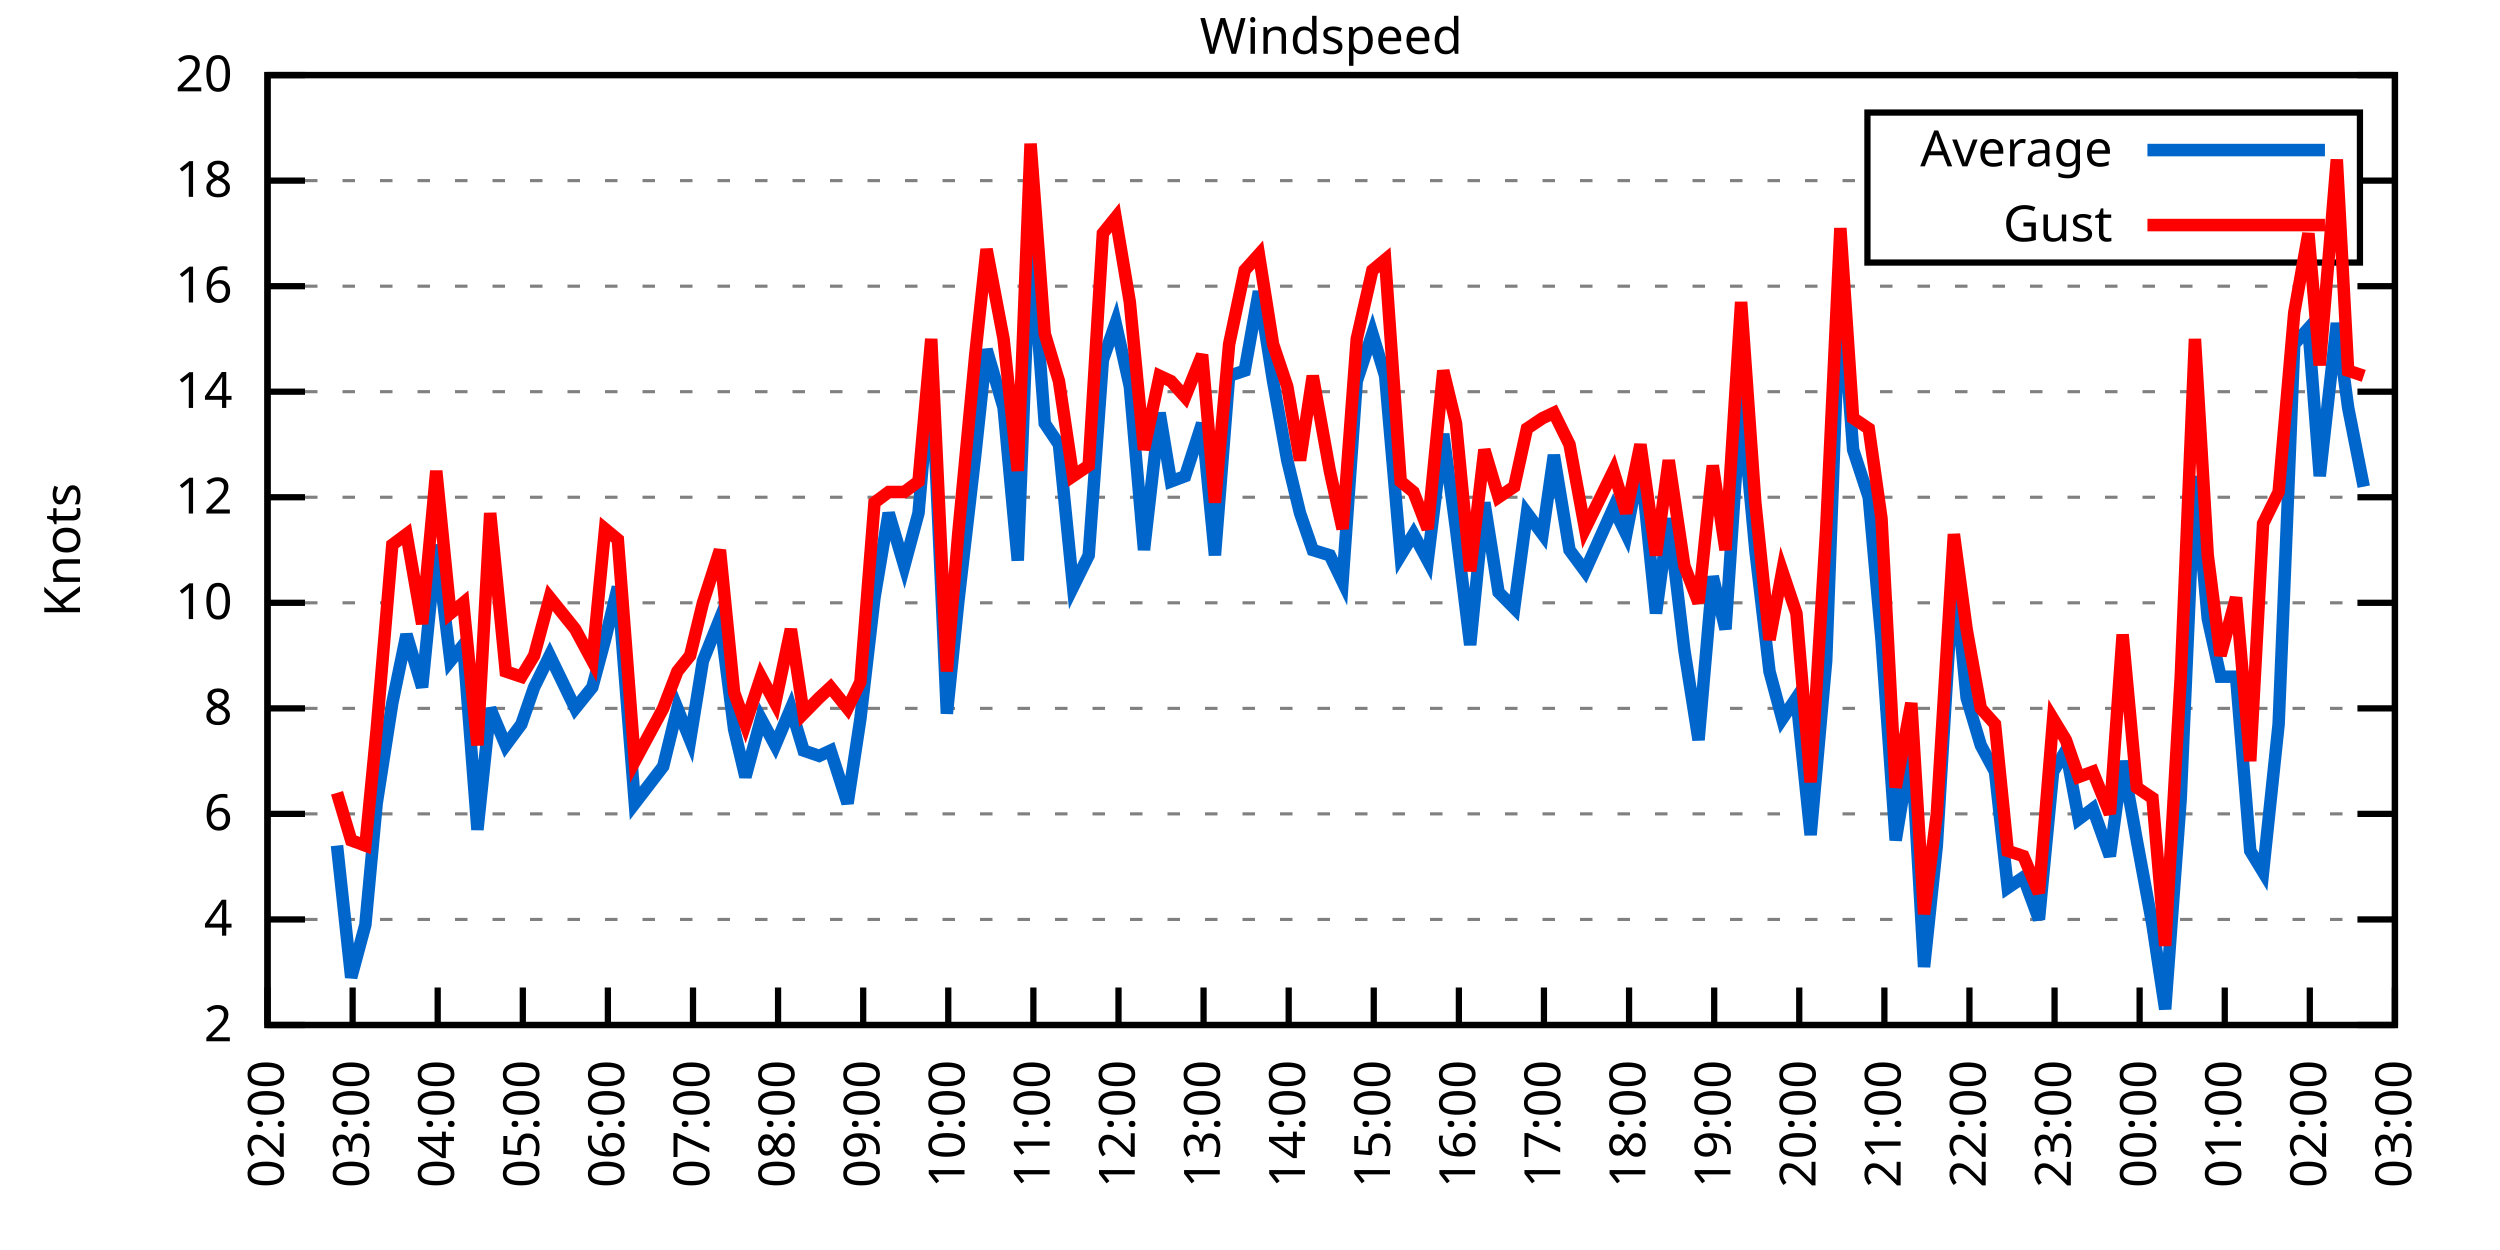
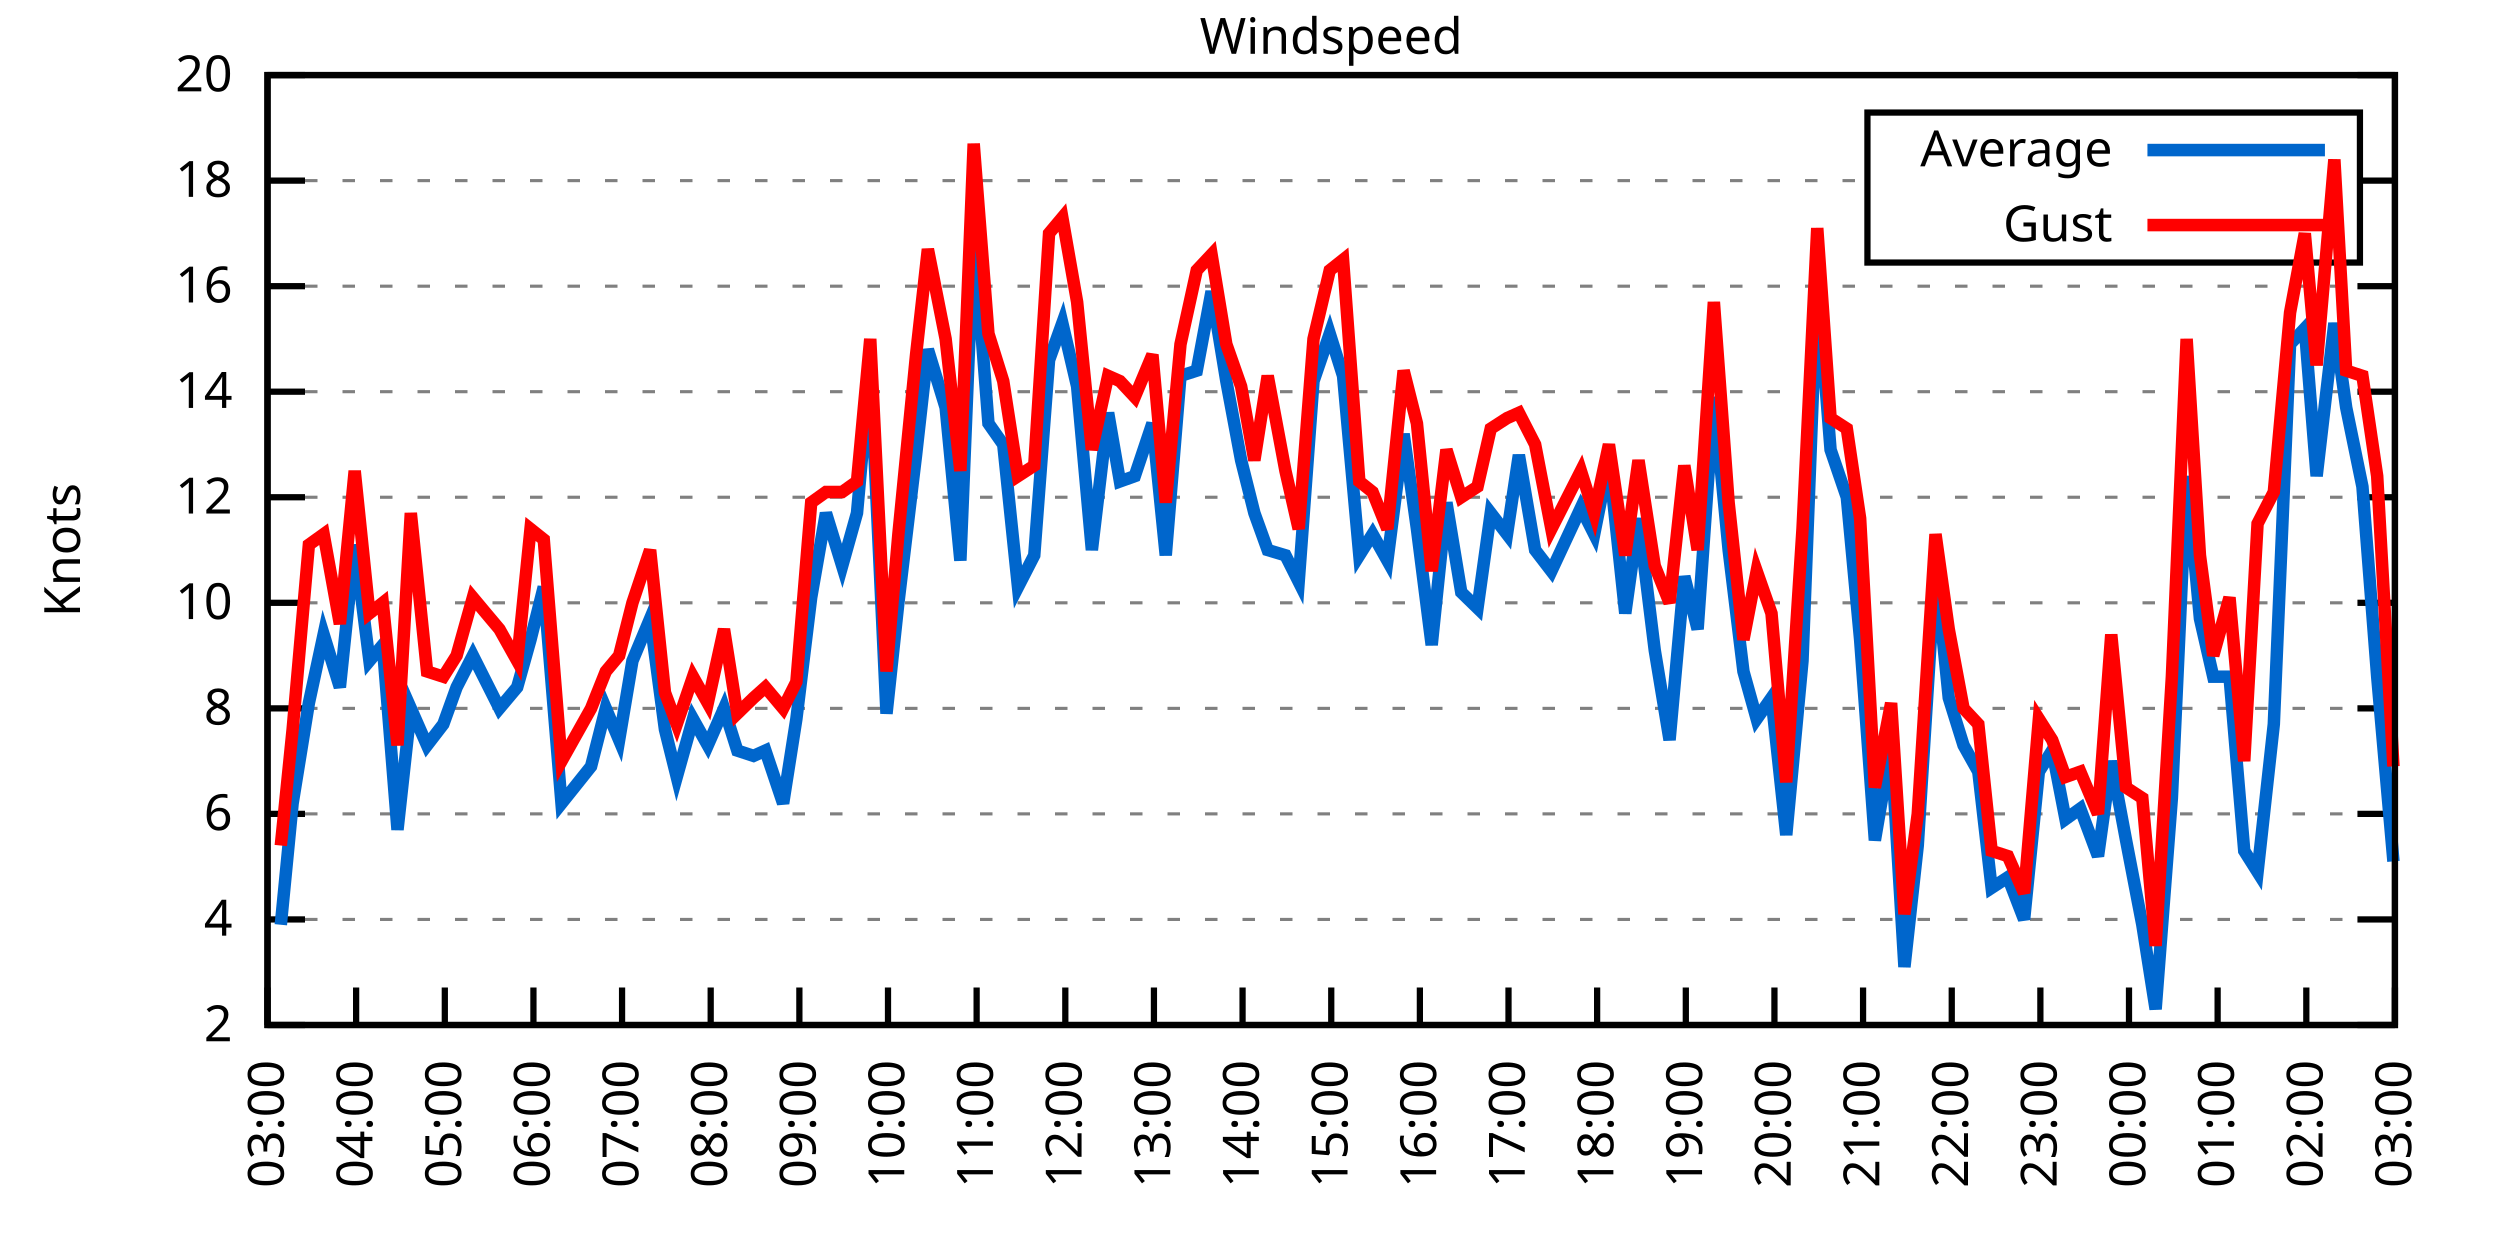
<svg xmlns="http://www.w3.org/2000/svg" xmlns:xlink="http://www.w3.org/1999/xlink" width="400" height="200" viewBox="0 0 400 200">
  <g id="gnuplot_canvas">
    <rect x="0" y="0" width="400" height="200" fill="none" />
    <defs>
      <circle id="gpDot" r="0.5" stroke-width="0.5" stroke="currentColor" />
      <path id="gpPt0" stroke-width="0.333" stroke="currentColor" d="M-1,0 h2 M0,-1 v2" />
      <path id="gpPt1" stroke-width="0.333" stroke="currentColor" d="M-1,-1 L1,1 M1,-1 L-1,1" />
      <path id="gpPt2" stroke-width="0.333" stroke="currentColor" d="M-1,0 L1,0 M0,-1 L0,1 M-1,-1 L1,1 M-1,1 L1,-1" />
      <rect id="gpPt3" stroke-width="0.333" stroke="currentColor" x="-1" y="-1" width="2" height="2" />
      <rect id="gpPt4" stroke-width="0.333" stroke="currentColor" fill="currentColor" x="-1" y="-1" width="2" height="2" />
      <circle id="gpPt5" stroke-width="0.333" stroke="currentColor" cx="0" cy="0" r="1" />
      <use xlink:href="#gpPt5" id="gpPt6" fill="currentColor" stroke="none" />
      <path id="gpPt7" stroke-width="0.333" stroke="currentColor" d="M0,-1.33 L-1.33,0.67 L1.33,0.67 z" />
      <use xlink:href="#gpPt7" id="gpPt8" fill="currentColor" stroke="none" />
      <use xlink:href="#gpPt7" id="gpPt9" stroke="currentColor" transform="rotate(180)" />
      <use xlink:href="#gpPt9" id="gpPt10" fill="currentColor" stroke="none" />
      <use xlink:href="#gpPt3" id="gpPt11" stroke="currentColor" transform="rotate(45)" />
      <use xlink:href="#gpPt11" id="gpPt12" fill="currentColor" stroke="none" />
      <path id="gpPt13" stroke-width="0.333" stroke="currentColor" d="M0,1.330 L1.265,0.411 L0.782,-1.067 L-0.782,-1.076 L-1.265,0.411 z" />
      <use xlink:href="#gpPt13" id="gpPt14" fill="currentColor" stroke="none" />
      <filter id="textbox" filterUnits="objectBoundingBox" x="0" y="0" height="1" width="1">
        <feFlood flood-color="white" flood-opacity="1" result="bgnd" />
        <feComposite in="SourceGraphic" in2="bgnd" operator="atop" />
      </filter>
      <filter id="greybox" filterUnits="objectBoundingBox" x="0" y="0" height="1" width="1">
        <feFlood flood-color="lightgrey" flood-opacity="1" result="grey" />
        <feComposite in="SourceGraphic" in2="grey" operator="atop" />
      </filter>
    </defs>
    <g fill="none" color="white" stroke="currentColor" stroke-width="1.00" stroke-linecap="butt" stroke-linejoin="miter">
</g>
    <g fill="none" color="black" stroke="currentColor" stroke-width="1.00" stroke-linecap="butt" stroke-linejoin="miter">
      <g stroke="none" shape-rendering="crispEdges">
        <polygon fill="rgb(255, 255, 255)" points="42.80,164.00 383.18,164.00 383.18,12.02 42.80,12.02 " />
      </g>
    </g>
    <g fill="none" color="black" stroke="currentColor" stroke-width="1.00" stroke-linecap="butt" stroke-linejoin="miter">
</g>
    <g fill="none" color="black" stroke="black" stroke-width="0.50" stroke-linecap="butt" stroke-linejoin="miter">
</g>
    <g fill="none" color="gray" stroke="currentColor" stroke-width="0.50" stroke-linecap="butt" stroke-linejoin="miter">
      <path stroke="gray" stroke-dasharray="2,4" class="gridline" d="M42.80,164.00 L383.19,164.00  " />
    </g>
    <g fill="none" color="gray" stroke="gray" stroke-width="1.00" stroke-linecap="butt" stroke-linejoin="miter">
</g>
    <g fill="none" color="black" stroke="currentColor" stroke-width="1.00" stroke-linecap="butt" stroke-linejoin="miter">
      <path stroke="black" d="M42.80,164.00 L48.80,164.00 M383.19,164.00 L377.19,164.00  " />
      <g transform="translate(37.20,166.60)" stroke="none" fill="black" font-family="Sans" font-size="8.00" text-anchor="end">
        <text>
          <tspan font-family="Sans"> 2</tspan>
        </text>
      </g>
    </g>
    <g fill="none" color="black" stroke="currentColor" stroke-width="1.00" stroke-linecap="butt" stroke-linejoin="miter">
</g>
    <g fill="none" color="black" stroke="black" stroke-width="0.50" stroke-linecap="butt" stroke-linejoin="miter">
</g>
    <g fill="none" color="gray" stroke="currentColor" stroke-width="0.50" stroke-linecap="butt" stroke-linejoin="miter">
      <path stroke="gray" stroke-dasharray="2,4" class="gridline" d="M42.80,147.11 L383.19,147.11  " />
    </g>
    <g fill="none" color="gray" stroke="gray" stroke-width="1.00" stroke-linecap="butt" stroke-linejoin="miter">
</g>
    <g fill="none" color="black" stroke="currentColor" stroke-width="1.00" stroke-linecap="butt" stroke-linejoin="miter">
      <path stroke="black" d="M42.80,147.11 L48.80,147.11 M383.19,147.11 L377.19,147.11  " />
      <g transform="translate(37.20,149.71)" stroke="none" fill="black" font-family="Sans" font-size="8.00" text-anchor="end">
        <text>
          <tspan font-family="Sans"> 4</tspan>
        </text>
      </g>
    </g>
    <g fill="none" color="black" stroke="currentColor" stroke-width="1.00" stroke-linecap="butt" stroke-linejoin="miter">
</g>
    <g fill="none" color="black" stroke="black" stroke-width="0.50" stroke-linecap="butt" stroke-linejoin="miter">
</g>
    <g fill="none" color="gray" stroke="currentColor" stroke-width="0.50" stroke-linecap="butt" stroke-linejoin="miter">
      <path stroke="gray" stroke-dasharray="2,4" class="gridline" d="M42.80,130.22 L383.19,130.22  " />
    </g>
    <g fill="none" color="gray" stroke="gray" stroke-width="1.00" stroke-linecap="butt" stroke-linejoin="miter">
</g>
    <g fill="none" color="black" stroke="currentColor" stroke-width="1.00" stroke-linecap="butt" stroke-linejoin="miter">
      <path stroke="black" d="M42.80,130.22 L48.80,130.22 M383.19,130.22 L377.19,130.22  " />
      <g transform="translate(37.20,132.82)" stroke="none" fill="black" font-family="Sans" font-size="8.00" text-anchor="end">
        <text>
          <tspan font-family="Sans"> 6</tspan>
        </text>
      </g>
    </g>
    <g fill="none" color="black" stroke="currentColor" stroke-width="1.00" stroke-linecap="butt" stroke-linejoin="miter">
</g>
    <g fill="none" color="black" stroke="black" stroke-width="0.50" stroke-linecap="butt" stroke-linejoin="miter">
</g>
    <g fill="none" color="gray" stroke="currentColor" stroke-width="0.50" stroke-linecap="butt" stroke-linejoin="miter">
      <path stroke="gray" stroke-dasharray="2,4" class="gridline" d="M42.80,113.34 L383.19,113.34  " />
    </g>
    <g fill="none" color="gray" stroke="gray" stroke-width="1.00" stroke-linecap="butt" stroke-linejoin="miter">
</g>
    <g fill="none" color="black" stroke="currentColor" stroke-width="1.00" stroke-linecap="butt" stroke-linejoin="miter">
      <path stroke="black" d="M42.80,113.34 L48.80,113.34 M383.19,113.34 L377.19,113.34  " />
      <g transform="translate(37.20,115.94)" stroke="none" fill="black" font-family="Sans" font-size="8.00" text-anchor="end">
        <text>
          <tspan font-family="Sans"> 8</tspan>
        </text>
      </g>
    </g>
    <g fill="none" color="black" stroke="currentColor" stroke-width="1.00" stroke-linecap="butt" stroke-linejoin="miter">
</g>
    <g fill="none" color="black" stroke="black" stroke-width="0.50" stroke-linecap="butt" stroke-linejoin="miter">
</g>
    <g fill="none" color="gray" stroke="currentColor" stroke-width="0.50" stroke-linecap="butt" stroke-linejoin="miter">
      <path stroke="gray" stroke-dasharray="2,4" class="gridline" d="M42.80,96.45 L383.19,96.45  " />
    </g>
    <g fill="none" color="gray" stroke="gray" stroke-width="1.00" stroke-linecap="butt" stroke-linejoin="miter">
</g>
    <g fill="none" color="black" stroke="currentColor" stroke-width="1.00" stroke-linecap="butt" stroke-linejoin="miter">
      <path stroke="black" d="M42.80,96.45 L48.80,96.45 M383.19,96.45 L377.19,96.45  " />
      <g transform="translate(37.20,99.05)" stroke="none" fill="black" font-family="Sans" font-size="8.00" text-anchor="end">
        <text>
          <tspan font-family="Sans"> 10</tspan>
        </text>
      </g>
    </g>
    <g fill="none" color="black" stroke="currentColor" stroke-width="1.00" stroke-linecap="butt" stroke-linejoin="miter">
</g>
    <g fill="none" color="black" stroke="black" stroke-width="0.50" stroke-linecap="butt" stroke-linejoin="miter">
</g>
    <g fill="none" color="gray" stroke="currentColor" stroke-width="0.50" stroke-linecap="butt" stroke-linejoin="miter">
      <path stroke="gray" stroke-dasharray="2,4" class="gridline" d="M42.80,79.56 L383.19,79.56  " />
    </g>
    <g fill="none" color="gray" stroke="gray" stroke-width="1.00" stroke-linecap="butt" stroke-linejoin="miter">
</g>
    <g fill="none" color="black" stroke="currentColor" stroke-width="1.00" stroke-linecap="butt" stroke-linejoin="miter">
      <path stroke="black" d="M42.80,79.56 L48.80,79.56 M383.19,79.56 L377.19,79.56  " />
      <g transform="translate(37.20,82.16)" stroke="none" fill="black" font-family="Sans" font-size="8.00" text-anchor="end">
        <text>
          <tspan font-family="Sans"> 12</tspan>
        </text>
      </g>
    </g>
    <g fill="none" color="black" stroke="currentColor" stroke-width="1.00" stroke-linecap="butt" stroke-linejoin="miter">
</g>
    <g fill="none" color="black" stroke="black" stroke-width="0.50" stroke-linecap="butt" stroke-linejoin="miter">
</g>
    <g fill="none" color="gray" stroke="currentColor" stroke-width="0.50" stroke-linecap="butt" stroke-linejoin="miter">
      <path stroke="gray" stroke-dasharray="2,4" class="gridline" d="M42.80,62.67 L383.19,62.67  " />
    </g>
    <g fill="none" color="gray" stroke="gray" stroke-width="1.00" stroke-linecap="butt" stroke-linejoin="miter">
</g>
    <g fill="none" color="black" stroke="currentColor" stroke-width="1.00" stroke-linecap="butt" stroke-linejoin="miter">
      <path stroke="black" d="M42.80,62.67 L48.80,62.67 M383.19,62.67 L377.19,62.67  " />
      <g transform="translate(37.20,65.27)" stroke="none" fill="black" font-family="Sans" font-size="8.00" text-anchor="end">
        <text>
          <tspan font-family="Sans"> 14</tspan>
        </text>
      </g>
    </g>
    <g fill="none" color="black" stroke="currentColor" stroke-width="1.00" stroke-linecap="butt" stroke-linejoin="miter">
</g>
    <g fill="none" color="black" stroke="black" stroke-width="0.50" stroke-linecap="butt" stroke-linejoin="miter">
</g>
    <g fill="none" color="gray" stroke="currentColor" stroke-width="0.50" stroke-linecap="butt" stroke-linejoin="miter">
      <path stroke="gray" stroke-dasharray="2,4" class="gridline" d="M42.80,45.79 L383.19,45.79  " />
    </g>
    <g fill="none" color="gray" stroke="gray" stroke-width="1.00" stroke-linecap="butt" stroke-linejoin="miter">
</g>
    <g fill="none" color="black" stroke="currentColor" stroke-width="1.00" stroke-linecap="butt" stroke-linejoin="miter">
      <path stroke="black" d="M42.80,45.79 L48.80,45.79 M383.19,45.79 L377.19,45.79  " />
      <g transform="translate(37.20,48.39)" stroke="none" fill="black" font-family="Sans" font-size="8.00" text-anchor="end">
        <text>
          <tspan font-family="Sans"> 16</tspan>
        </text>
      </g>
    </g>
    <g fill="none" color="black" stroke="currentColor" stroke-width="1.00" stroke-linecap="butt" stroke-linejoin="miter">
</g>
    <g fill="none" color="black" stroke="black" stroke-width="0.50" stroke-linecap="butt" stroke-linejoin="miter">
</g>
    <g fill="none" color="gray" stroke="currentColor" stroke-width="0.50" stroke-linecap="butt" stroke-linejoin="miter">
      <path stroke="gray" stroke-dasharray="2,4" class="gridline" d="M42.80,28.90 L298.79,28.90 M377.59,28.90 L383.19,28.90  " />
    </g>
    <g fill="none" color="gray" stroke="gray" stroke-width="1.00" stroke-linecap="butt" stroke-linejoin="miter">
</g>
    <g fill="none" color="black" stroke="currentColor" stroke-width="1.00" stroke-linecap="butt" stroke-linejoin="miter">
      <path stroke="black" d="M42.80,28.90 L48.80,28.90 M383.19,28.90 L377.19,28.90  " />
      <g transform="translate(37.20,31.50)" stroke="none" fill="black" font-family="Sans" font-size="8.00" text-anchor="end">
        <text>
          <tspan font-family="Sans"> 18</tspan>
        </text>
      </g>
    </g>
    <g fill="none" color="black" stroke="currentColor" stroke-width="1.00" stroke-linecap="butt" stroke-linejoin="miter">
</g>
    <g fill="none" color="black" stroke="black" stroke-width="0.50" stroke-linecap="butt" stroke-linejoin="miter">
</g>
    <g fill="none" color="gray" stroke="currentColor" stroke-width="0.50" stroke-linecap="butt" stroke-linejoin="miter">
      <path stroke="gray" stroke-dasharray="2,4" class="gridline" d="M42.80,12.01 L383.19,12.01  " />
    </g>
    <g fill="none" color="gray" stroke="gray" stroke-width="1.00" stroke-linecap="butt" stroke-linejoin="miter">
</g>
    <g fill="none" color="black" stroke="currentColor" stroke-width="1.00" stroke-linecap="butt" stroke-linejoin="miter">
      <path stroke="black" d="M42.80,12.01 L48.80,12.01 M383.19,12.01 L377.19,12.01  " />
      <g transform="translate(37.20,14.61)" stroke="none" fill="black" font-family="Sans" font-size="8.00" text-anchor="end">
        <text>
          <tspan font-family="Sans"> 20</tspan>
        </text>
      </g>
    </g>
    <g fill="none" color="black" stroke="currentColor" stroke-width="1.00" stroke-linecap="butt" stroke-linejoin="miter">
      <path stroke="black" d="M42.80,164.00 L42.80,158.00  " />
      <g transform="translate(45.40,169.60) rotate(270.00)" stroke="none" fill="black" font-family="Sans" font-size="8.00" text-anchor="end">
        <text>
-           <tspan font-family="Sans">02:00</tspan>
-         </text>
-       </g>
-     </g>
-     <g fill="none" color="black" stroke="currentColor" stroke-width="1.00" stroke-linecap="butt" stroke-linejoin="miter">
-       <path stroke="black" d="M56.42,164.00 L56.42,158.00  " />
-       <g transform="translate(59.02,169.60) rotate(270.00)" stroke="none" fill="black" font-family="Sans" font-size="8.00" text-anchor="end">
-         <text>
          <tspan font-family="Sans">03:00</tspan>
        </text>
      </g>
    </g>
    <g fill="none" color="black" stroke="currentColor" stroke-width="1.00" stroke-linecap="butt" stroke-linejoin="miter">
-       <path stroke="black" d="M70.03,164.00 L70.03,158.00  " />
-       <g transform="translate(72.63,169.60) rotate(270.00)" stroke="none" fill="black" font-family="Sans" font-size="8.00" text-anchor="end">
+       <path stroke="black" d="M56.98,164.00 L56.98,158.00  " />
+       <g transform="translate(59.58,169.60) rotate(270.00)" stroke="none" fill="black" font-family="Sans" font-size="8.00" text-anchor="end">
        <text>
          <tspan font-family="Sans">04:00</tspan>
        </text>
      </g>
    </g>
    <g fill="none" color="black" stroke="currentColor" stroke-width="1.00" stroke-linecap="butt" stroke-linejoin="miter">
-       <path stroke="black" d="M83.65,164.00 L83.65,158.00  " />
-       <g transform="translate(86.25,169.60) rotate(270.00)" stroke="none" fill="black" font-family="Sans" font-size="8.00" text-anchor="end">
+       <path stroke="black" d="M71.17,164.00 L71.17,158.00  " />
+       <g transform="translate(73.77,169.60) rotate(270.00)" stroke="none" fill="black" font-family="Sans" font-size="8.00" text-anchor="end">
        <text>
          <tspan font-family="Sans">05:00</tspan>
        </text>
      </g>
    </g>
    <g fill="none" color="black" stroke="currentColor" stroke-width="1.00" stroke-linecap="butt" stroke-linejoin="miter">
-       <path stroke="black" d="M97.26,164.00 L97.26,158.00  " />
-       <g transform="translate(99.86,169.60) rotate(270.00)" stroke="none" fill="black" font-family="Sans" font-size="8.00" text-anchor="end">
+       <path stroke="black" d="M85.35,164.00 L85.35,158.00  " />
+       <g transform="translate(87.95,169.60) rotate(270.00)" stroke="none" fill="black" font-family="Sans" font-size="8.00" text-anchor="end">
        <text>
          <tspan font-family="Sans">06:00</tspan>
        </text>
      </g>
    </g>
    <g fill="none" color="black" stroke="currentColor" stroke-width="1.00" stroke-linecap="butt" stroke-linejoin="miter">
-       <path stroke="black" d="M110.88,164.00 L110.88,158.00  " />
-       <g transform="translate(113.48,169.60) rotate(270.00)" stroke="none" fill="black" font-family="Sans" font-size="8.00" text-anchor="end">
+       <path stroke="black" d="M99.53,164.00 L99.53,158.00  " />
+       <g transform="translate(102.13,169.60) rotate(270.00)" stroke="none" fill="black" font-family="Sans" font-size="8.00" text-anchor="end">
        <text>
          <tspan font-family="Sans">07:00</tspan>
        </text>
      </g>
    </g>
    <g fill="none" color="black" stroke="currentColor" stroke-width="1.00" stroke-linecap="butt" stroke-linejoin="miter">
-       <path stroke="black" d="M124.49,164.00 L124.49,158.00  " />
-       <g transform="translate(127.09,169.60) rotate(270.00)" stroke="none" fill="black" font-family="Sans" font-size="8.00" text-anchor="end">
+       <path stroke="black" d="M113.71,164.00 L113.71,158.00  " />
+       <g transform="translate(116.31,169.60) rotate(270.00)" stroke="none" fill="black" font-family="Sans" font-size="8.00" text-anchor="end">
        <text>
          <tspan font-family="Sans">08:00</tspan>
        </text>
      </g>
    </g>
    <g fill="none" color="black" stroke="currentColor" stroke-width="1.00" stroke-linecap="butt" stroke-linejoin="miter">
-       <path stroke="black" d="M138.11,164.00 L138.11,158.00  " />
-       <g transform="translate(140.71,169.60) rotate(270.00)" stroke="none" fill="black" font-family="Sans" font-size="8.00" text-anchor="end">
+       <path stroke="black" d="M127.90,164.00 L127.90,158.00  " />
+       <g transform="translate(130.50,169.60) rotate(270.00)" stroke="none" fill="black" font-family="Sans" font-size="8.00" text-anchor="end">
        <text>
          <tspan font-family="Sans">09:00</tspan>
        </text>
      </g>
    </g>
    <g fill="none" color="black" stroke="currentColor" stroke-width="1.00" stroke-linecap="butt" stroke-linejoin="miter">
-       <path stroke="black" d="M151.72,164.00 L151.72,158.00  " />
-       <g transform="translate(154.32,169.60) rotate(270.00)" stroke="none" fill="black" font-family="Sans" font-size="8.00" text-anchor="end">
+       <path stroke="black" d="M142.08,164.00 L142.08,158.00  " />
+       <g transform="translate(144.68,169.60) rotate(270.00)" stroke="none" fill="black" font-family="Sans" font-size="8.00" text-anchor="end">
        <text>
          <tspan font-family="Sans">10:00</tspan>
        </text>
      </g>
    </g>
    <g fill="none" color="black" stroke="currentColor" stroke-width="1.00" stroke-linecap="butt" stroke-linejoin="miter">
-       <path stroke="black" d="M165.34,164.00 L165.34,158.00  " />
-       <g transform="translate(167.94,169.60) rotate(270.00)" stroke="none" fill="black" font-family="Sans" font-size="8.00" text-anchor="end">
+       <path stroke="black" d="M156.26,164.00 L156.26,158.00  " />
+       <g transform="translate(158.86,169.60) rotate(270.00)" stroke="none" fill="black" font-family="Sans" font-size="8.00" text-anchor="end">
        <text>
          <tspan font-family="Sans">11:00</tspan>
        </text>
      </g>
    </g>
    <g fill="none" color="black" stroke="currentColor" stroke-width="1.00" stroke-linecap="butt" stroke-linejoin="miter">
-       <path stroke="black" d="M178.96,164.00 L178.96,158.00  " />
-       <g transform="translate(181.56,169.60) rotate(270.00)" stroke="none" fill="black" font-family="Sans" font-size="8.00" text-anchor="end">
+       <path stroke="black" d="M170.45,164.00 L170.45,158.00  " />
+       <g transform="translate(173.05,169.60) rotate(270.00)" stroke="none" fill="black" font-family="Sans" font-size="8.00" text-anchor="end">
        <text>
          <tspan font-family="Sans">12:00</tspan>
        </text>
      </g>
    </g>
    <g fill="none" color="black" stroke="currentColor" stroke-width="1.00" stroke-linecap="butt" stroke-linejoin="miter">
-       <path stroke="black" d="M192.57,164.00 L192.57,158.00  " />
-       <g transform="translate(195.17,169.60) rotate(270.00)" stroke="none" fill="black" font-family="Sans" font-size="8.00" text-anchor="end">
+       <path stroke="black" d="M184.63,164.00 L184.63,158.00  " />
+       <g transform="translate(187.23,169.60) rotate(270.00)" stroke="none" fill="black" font-family="Sans" font-size="8.00" text-anchor="end">
        <text>
          <tspan font-family="Sans">13:00</tspan>
        </text>
      </g>
    </g>
    <g fill="none" color="black" stroke="currentColor" stroke-width="1.00" stroke-linecap="butt" stroke-linejoin="miter">
-       <path stroke="black" d="M206.19,164.00 L206.19,158.00  " />
-       <g transform="translate(208.79,169.60) rotate(270.00)" stroke="none" fill="black" font-family="Sans" font-size="8.00" text-anchor="end">
+       <path stroke="black" d="M198.81,164.00 L198.81,158.00  " />
+       <g transform="translate(201.41,169.60) rotate(270.00)" stroke="none" fill="black" font-family="Sans" font-size="8.00" text-anchor="end">
        <text>
          <tspan font-family="Sans">14:00</tspan>
        </text>
      </g>
    </g>
    <g fill="none" color="black" stroke="currentColor" stroke-width="1.00" stroke-linecap="butt" stroke-linejoin="miter">
-       <path stroke="black" d="M219.80,164.00 L219.80,158.00  " />
-       <g transform="translate(222.40,169.60) rotate(270.00)" stroke="none" fill="black" font-family="Sans" font-size="8.00" text-anchor="end">
+       <path stroke="black" d="M213.00,164.00 L213.00,158.00  " />
+       <g transform="translate(215.60,169.60) rotate(270.00)" stroke="none" fill="black" font-family="Sans" font-size="8.00" text-anchor="end">
        <text>
          <tspan font-family="Sans">15:00</tspan>
        </text>
      </g>
    </g>
    <g fill="none" color="black" stroke="currentColor" stroke-width="1.00" stroke-linecap="butt" stroke-linejoin="miter">
-       <path stroke="black" d="M233.42,164.00 L233.42,158.00  " />
-       <g transform="translate(236.02,169.60) rotate(270.00)" stroke="none" fill="black" font-family="Sans" font-size="8.00" text-anchor="end">
+       <path stroke="black" d="M227.18,164.00 L227.18,158.00  " />
+       <g transform="translate(229.78,169.60) rotate(270.00)" stroke="none" fill="black" font-family="Sans" font-size="8.00" text-anchor="end">
        <text>
          <tspan font-family="Sans">16:00</tspan>
        </text>
      </g>
    </g>
    <g fill="none" color="black" stroke="currentColor" stroke-width="1.00" stroke-linecap="butt" stroke-linejoin="miter">
-       <path stroke="black" d="M247.03,164.00 L247.03,158.00  " />
-       <g transform="translate(249.63,169.60) rotate(270.00)" stroke="none" fill="black" font-family="Sans" font-size="8.00" text-anchor="end">
+       <path stroke="black" d="M241.36,164.00 L241.36,158.00  " />
+       <g transform="translate(243.96,169.60) rotate(270.00)" stroke="none" fill="black" font-family="Sans" font-size="8.00" text-anchor="end">
        <text>
          <tspan font-family="Sans">17:00</tspan>
        </text>
      </g>
    </g>
    <g fill="none" color="black" stroke="currentColor" stroke-width="1.00" stroke-linecap="butt" stroke-linejoin="miter">
-       <path stroke="black" d="M260.65,164.00 L260.65,158.00  " />
-       <g transform="translate(263.25,169.60) rotate(270.00)" stroke="none" fill="black" font-family="Sans" font-size="8.00" text-anchor="end">
+       <path stroke="black" d="M255.54,164.00 L255.54,158.00  " />
+       <g transform="translate(258.14,169.60) rotate(270.00)" stroke="none" fill="black" font-family="Sans" font-size="8.00" text-anchor="end">
        <text>
          <tspan font-family="Sans">18:00</tspan>
        </text>
      </g>
    </g>
    <g fill="none" color="black" stroke="currentColor" stroke-width="1.00" stroke-linecap="butt" stroke-linejoin="miter">
-       <path stroke="black" d="M274.27,164.00 L274.27,158.00  " />
-       <g transform="translate(276.87,169.60) rotate(270.00)" stroke="none" fill="black" font-family="Sans" font-size="8.00" text-anchor="end">
+       <path stroke="black" d="M269.73,164.00 L269.73,158.00  " />
+       <g transform="translate(272.33,169.60) rotate(270.00)" stroke="none" fill="black" font-family="Sans" font-size="8.00" text-anchor="end">
        <text>
          <tspan font-family="Sans">19:00</tspan>
        </text>
      </g>
    </g>
    <g fill="none" color="black" stroke="currentColor" stroke-width="1.00" stroke-linecap="butt" stroke-linejoin="miter">
-       <path stroke="black" d="M287.88,164.00 L287.88,158.00  " />
-       <g transform="translate(290.48,169.60) rotate(270.00)" stroke="none" fill="black" font-family="Sans" font-size="8.00" text-anchor="end">
+       <path stroke="black" d="M283.91,164.00 L283.91,158.00  " />
+       <g transform="translate(286.51,169.60) rotate(270.00)" stroke="none" fill="black" font-family="Sans" font-size="8.00" text-anchor="end">
        <text>
          <tspan font-family="Sans">20:00</tspan>
        </text>
      </g>
    </g>
    <g fill="none" color="black" stroke="currentColor" stroke-width="1.00" stroke-linecap="butt" stroke-linejoin="miter">
-       <path stroke="black" d="M301.50,164.00 L301.50,158.00  " />
-       <g transform="translate(304.10,169.60) rotate(270.00)" stroke="none" fill="black" font-family="Sans" font-size="8.00" text-anchor="end">
+       <path stroke="black" d="M298.09,164.00 L298.09,158.00  " />
+       <g transform="translate(300.69,169.60) rotate(270.00)" stroke="none" fill="black" font-family="Sans" font-size="8.00" text-anchor="end">
        <text>
          <tspan font-family="Sans">21:00</tspan>
        </text>
      </g>
    </g>
    <g fill="none" color="black" stroke="currentColor" stroke-width="1.00" stroke-linecap="butt" stroke-linejoin="miter">
-       <path stroke="black" d="M315.11,164.00 L315.11,158.00  " />
-       <g transform="translate(317.71,169.60) rotate(270.00)" stroke="none" fill="black" font-family="Sans" font-size="8.00" text-anchor="end">
+       <path stroke="black" d="M312.28,164.00 L312.28,158.00  " />
+       <g transform="translate(314.88,169.60) rotate(270.00)" stroke="none" fill="black" font-family="Sans" font-size="8.00" text-anchor="end">
        <text>
          <tspan font-family="Sans">22:00</tspan>
        </text>
      </g>
    </g>
    <g fill="none" color="black" stroke="currentColor" stroke-width="1.00" stroke-linecap="butt" stroke-linejoin="miter">
-       <path stroke="black" d="M328.73,164.00 L328.73,158.00  " />
-       <g transform="translate(331.33,169.60) rotate(270.00)" stroke="none" fill="black" font-family="Sans" font-size="8.00" text-anchor="end">
+       <path stroke="black" d="M326.46,164.00 L326.46,158.00  " />
+       <g transform="translate(329.06,169.60) rotate(270.00)" stroke="none" fill="black" font-family="Sans" font-size="8.00" text-anchor="end">
        <text>
          <tspan font-family="Sans">23:00</tspan>
        </text>
      </g>
    </g>
    <g fill="none" color="black" stroke="currentColor" stroke-width="1.00" stroke-linecap="butt" stroke-linejoin="miter">
-       <path stroke="black" d="M342.34,164.00 L342.34,158.00  " />
-       <g transform="translate(344.94,169.60) rotate(270.00)" stroke="none" fill="black" font-family="Sans" font-size="8.00" text-anchor="end">
+       <path stroke="black" d="M340.64,164.00 L340.64,158.00  " />
+       <g transform="translate(343.24,169.60) rotate(270.00)" stroke="none" fill="black" font-family="Sans" font-size="8.00" text-anchor="end">
        <text>
          <tspan font-family="Sans">00:00</tspan>
        </text>
      </g>
    </g>
    <g fill="none" color="black" stroke="currentColor" stroke-width="1.00" stroke-linecap="butt" stroke-linejoin="miter">
-       <path stroke="black" d="M355.96,164.00 L355.96,158.00  " />
-       <g transform="translate(358.56,169.60) rotate(270.00)" stroke="none" fill="black" font-family="Sans" font-size="8.00" text-anchor="end">
+       <path stroke="black" d="M354.82,164.00 L354.82,158.00  " />
+       <g transform="translate(357.42,169.60) rotate(270.00)" stroke="none" fill="black" font-family="Sans" font-size="8.00" text-anchor="end">
        <text>
          <tspan font-family="Sans">01:00</tspan>
        </text>
      </g>
    </g>
    <g fill="none" color="black" stroke="currentColor" stroke-width="1.00" stroke-linecap="butt" stroke-linejoin="miter">
-       <path stroke="black" d="M369.57,164.00 L369.57,158.00  " />
-       <g transform="translate(372.17,169.60) rotate(270.00)" stroke="none" fill="black" font-family="Sans" font-size="8.00" text-anchor="end">
+       <path stroke="black" d="M369.01,164.00 L369.01,158.00  " />
+       <g transform="translate(371.61,169.60) rotate(270.00)" stroke="none" fill="black" font-family="Sans" font-size="8.00" text-anchor="end">
        <text>
          <tspan font-family="Sans">02:00</tspan>
        </text>
      </g>
    </g>
    <g fill="none" color="black" stroke="currentColor" stroke-width="1.00" stroke-linecap="butt" stroke-linejoin="miter">
      <path stroke="black" d="M383.19,164.00 L383.19,158.00  " />
      <g transform="translate(385.79,169.60) rotate(270.00)" stroke="none" fill="black" font-family="Sans" font-size="8.00" text-anchor="end">
        <text>
          <tspan font-family="Sans">03:00</tspan>
        </text>
      </g>
    </g>
    <g fill="none" color="black" stroke="currentColor" stroke-width="1.00" stroke-linecap="butt" stroke-linejoin="miter">
</g>
    <g fill="none" color="black" stroke="currentColor" stroke-width="1.00" stroke-linecap="butt" stroke-linejoin="miter">
      <path stroke="black" d="M42.80,12.01 L42.80,164.00 L383.19,164.00 L383.19,12.01 L42.80,12.01 Z  " />
    </g>
    <g fill="none" color="black" stroke="currentColor" stroke-width="1.00" stroke-linecap="butt" stroke-linejoin="miter">
</g>
    <g fill="none" color="black" stroke="currentColor" stroke-width="1.00" stroke-linecap="butt" stroke-linejoin="miter">
      <path stroke="black" d="M298.79,42.01 L298.79,18.01 L377.59,18.01 L377.59,42.01 L298.79,42.01 Z  " />
    </g>
    <g id="Windspeed_plot_1">
      <g fill="none" color="white" stroke="black" stroke-width="2.00" stroke-linecap="butt" stroke-linejoin="miter">
</g>
      <g fill="none" color="black" stroke="currentColor" stroke-width="2.00" stroke-linecap="butt" stroke-linejoin="miter">
        <g transform="translate(337.99,26.61)" stroke="none" fill="black" font-family="Sans" font-size="8.00" text-anchor="end">
          <text>
            <tspan font-family="Sans">Average</tspan>
          </text>
        </g>
      </g>
      <g fill="none" color="black" stroke="currentColor" stroke-width="2.00" stroke-linecap="butt" stroke-linejoin="miter">
-         <path stroke="rgb(  0, 102, 204)" d="M343.59,24.01 L371.99,24.01 M53.92,135.29 L56.19,156.40 L58.46,147.96 L60.27,128.54 L62.77,112.49 L65.04,101.52   L67.54,109.96 L69.80,87.16 L72.07,105.74 L74.12,103.20 L76.39,132.76 L78.43,113.34 L80.92,119.25 L83.42,115.87   L85.46,109.96 L87.96,104.89 L90.00,109.11 L92.04,113.34 L94.77,109.96 L96.81,102.36 L98.85,93.92 L101.57,128.54   L106.11,122.62 L108.38,113.34 L110.42,118.40 L112.47,105.74 L115.19,98.98 L117.46,116.71 L119.27,124.31 L121.77,115.03   L124.04,119.25 L126.54,113.34 L128.58,120.09 L131.07,120.94 L132.89,120.09 L135.61,128.54 L137.66,115.03 L139.92,95.60   L142.19,82.09 L144.69,90.54 L146.96,82.09 L149.00,58.45 L151.50,114.18 L153.31,96.45 L156.04,72.81 L157.85,55.92   L160.57,65.21 L162.84,89.69 L164.89,37.34 L167.16,67.74 L169.43,71.12 L171.69,93.92 L174.19,88.85 L176.46,57.61   L178.50,51.70 L180.77,61.83 L183.04,88.00 L185.54,66.05 L187.35,77.03 L189.62,76.18 L192.34,67.74 L194.39,88.85   L196.66,60.14 L199.15,59.30 L201.42,46.63 L203.69,60.98 L205.96,73.65 L208.00,82.09 L210.04,88.00 L212.77,88.85   L214.81,93.07 L217.08,60.98 L219.58,53.39 L221.62,60.14 L224.11,88.85 L226.16,85.47 L228.43,89.69 L230.92,69.43   L232.96,84.63 L235.23,103.20 L237.50,80.41 L239.77,94.76 L242.27,97.29 L244.31,82.09 L246.81,85.47 L248.62,72.81   L251.12,88.00 L253.61,91.38 L258.15,81.25 L260.20,85.47 L262.47,73.65 L264.96,98.14 L267.00,82.94 L269.50,104.05   L271.77,118.40 L274.04,92.23 L276.08,100.67 L278.58,63.52 L280.85,88.00 L283.12,107.43 L285.16,115.03 L287.43,111.65   L289.70,133.60 L292.19,105.74 L294.46,44.94 L296.50,71.96 L299.00,79.56 L301.04,102.36 L303.31,134.45 L305.81,119.25   L307.85,154.71 L309.89,135.29 L312.62,90.54 L314.66,111.65 L316.93,119.25 L319.20,123.47 L321.24,142.05 L323.74,140.36   L326.23,147.11 L328.50,123.47 L330.54,120.09 L332.59,131.07 L334.85,129.38 L337.58,136.98 L339.62,121.78 L341.89,134.45   L344.39,147.96 L346.43,161.47 L348.92,127.69 L351.19,76.18 L353.24,98.98 L355.28,108.27 L357.77,108.27 L360.04,136.14   L362.09,139.51 L364.58,115.87 L367.08,55.07 L369.35,52.54 L371.16,76.18 L373.89,51.70 L375.70,65.21 L378.20,77.87    " />
+         <path stroke="rgb(  0, 102, 204)" d="M343.59,24.01 L371.99,24.01 M44.93,147.96 L46.82,128.54 L49.42,112.49 L51.78,101.52 L54.38,109.96 L56.75,87.16   L59.11,105.74 L61.24,103.20 L63.60,132.76 L65.73,113.34 L68.33,119.25 L70.93,115.87 L73.06,109.96 L75.66,104.89   L77.78,109.11 L79.91,113.34 L82.75,109.96 L84.88,102.36 L87.00,93.92 L89.84,128.54 L94.57,122.62 L96.93,113.34   L99.06,118.40 L101.19,105.74 L104.02,98.98 L106.39,116.71 L108.28,124.31 L110.88,115.03 L113.24,119.25 L115.84,113.34   L117.97,120.09 L120.57,120.94 L122.46,120.09 L125.30,128.54 L127.42,115.03 L129.79,95.60 L132.15,82.09 L134.75,90.54   L137.12,82.09 L139.24,58.45 L141.84,114.18 L143.74,96.45 L146.57,72.81 L148.46,55.92 L151.30,65.21 L153.66,89.69   L155.79,37.34 L158.15,67.74 L160.52,71.12 L162.88,93.92 L165.48,88.85 L167.85,57.61 L169.97,51.70 L172.34,61.83   L174.70,88.00 L177.30,66.05 L179.19,77.03 L181.56,76.18 L184.39,67.74 L186.52,88.85 L188.88,60.14 L191.48,59.30   L193.85,46.63 L196.21,60.98 L198.58,73.65 L200.70,82.09 L202.83,88.00 L205.67,88.85 L207.79,93.07 L210.16,60.98   L212.76,53.39 L214.89,60.14 L217.49,88.85 L219.61,85.47 L221.98,89.69 L224.58,69.43 L226.71,84.63 L229.07,103.20   L231.43,80.41 L233.80,94.76 L236.40,97.29 L238.52,82.09 L241.12,85.47 L243.02,72.81 L245.62,88.00 L248.22,91.38   L252.94,81.25 L255.07,85.47 L257.43,73.65 L260.04,98.14 L262.16,82.94 L264.76,104.05 L267.13,118.40 L269.49,92.23   L271.62,100.67 L274.22,63.52 L276.58,88.00 L278.95,107.43 L281.07,115.03 L283.44,111.65 L285.80,133.60 L288.40,105.74   L290.76,44.94 L292.89,71.96 L295.49,79.56 L297.62,102.36 L299.98,134.45 L302.58,119.25 L304.71,154.71 L306.84,135.29   L309.68,90.54 L311.80,111.65 L314.17,119.25 L316.53,123.47 L318.66,142.05 L321.26,140.36 L323.86,147.11 L326.22,123.47   L328.35,120.09 L330.48,131.07 L332.84,129.38 L335.68,136.98 L337.80,121.78 L340.17,134.45 L342.77,147.96 L344.90,161.47   L347.50,127.69 L349.86,76.18 L351.99,98.98 L354.12,108.27 L356.72,108.27 L359.08,136.14 L361.21,139.51 L363.81,115.87   L366.41,55.07 L368.77,52.54 L370.66,76.18 L373.50,51.70 L375.39,65.21 L377.99,77.87 L380.35,108.27 L382.95,137.82    " />
      </g>
    </g>
    <g id="Windspeed_plot_2">
      <g fill="none" color="black" stroke="currentColor" stroke-width="2.00" stroke-linecap="butt" stroke-linejoin="miter">
        <g transform="translate(337.99,38.61)" stroke="none" fill="black" font-family="Sans" font-size="8.00" text-anchor="end">
          <text>
            <tspan font-family="Sans">Gust</tspan>
          </text>
        </g>
      </g>
      <g fill="none" color="black" stroke="currentColor" stroke-width="2.00" stroke-linecap="butt" stroke-linejoin="miter">
-         <path stroke="rgb(255,   0,   0)" d="M343.59,36.01 L371.99,36.01 M53.92,126.85 L56.19,134.45 L58.46,135.29 L60.27,116.71 L62.77,87.16 L65.04,85.47   L67.54,99.83 L69.80,75.34 L72.07,98.14 L74.12,96.45 L76.39,119.25 L78.43,82.09 L80.92,107.43 L83.42,108.27   L85.46,104.89 L87.96,95.60 L90.00,98.14 L92.04,100.67 L94.77,105.74 L96.81,84.63 L98.85,86.32 L101.57,121.78   L106.11,113.34 L108.38,107.43 L110.42,104.89 L112.47,96.45 L115.19,88.00 L117.46,110.80 L119.27,115.87 L121.77,108.27   L124.04,112.49 L126.54,100.67 L128.58,114.18 L131.07,111.65 L132.89,109.96 L135.61,113.34 L137.66,109.11 L139.92,80.41   L142.19,78.72 L144.69,78.72 L146.96,77.03 L149.00,54.23 L151.50,107.43 L153.31,85.47 L156.04,56.76 L157.85,39.87   L160.57,54.23 L162.84,75.34 L164.89,22.99 L167.16,53.39 L169.43,60.98 L171.69,76.18 L174.19,74.49 L176.46,37.34   L178.50,34.81 L180.77,48.32 L183.04,71.96 L185.54,60.14 L187.35,60.98 L189.62,63.52 L192.34,56.76 L194.39,80.41   L196.66,55.07 L199.15,43.25 L201.42,40.72 L203.69,55.07 L205.96,61.83 L208.00,73.65 L210.04,60.14 L212.77,75.34   L214.81,84.63 L217.08,54.23 L219.58,43.25 L221.62,41.56 L224.11,77.03 L226.16,78.72 L228.43,84.63 L230.92,59.30   L232.96,67.74 L235.23,91.38 L237.50,71.96 L239.77,79.56 L242.27,77.87 L244.31,68.58 L246.81,66.90 L248.62,66.05   L251.12,71.12 L253.61,84.63 L258.15,75.34 L260.20,82.09 L262.47,71.12 L264.96,88.85 L267.00,73.65 L269.50,90.54   L271.77,96.45 L274.04,74.49 L276.08,88.00 L278.58,48.32 L280.85,80.41 L283.12,102.36 L285.16,91.38 L287.43,98.14   L289.70,125.16 L292.19,84.63 L294.46,36.50 L296.50,66.90 L299.00,68.58 L301.04,82.94 L303.31,126.00 L305.81,112.49   L307.85,146.27 L309.89,130.22 L312.62,85.47 L314.66,100.67 L316.93,113.34 L319.20,115.87 L321.24,136.14 L323.74,136.98   L326.23,142.89 L328.50,115.03 L330.54,118.40 L332.59,124.31 L334.85,123.47 L337.58,130.22 L339.62,101.52 L341.89,126.00   L344.39,127.69 L346.43,151.33 L348.92,108.27 L351.19,54.23 L353.24,88.85 L355.28,104.89 L357.77,95.60 L360.04,121.78   L362.09,83.78 L364.58,78.72 L367.08,50.01 L369.35,37.34 L371.16,58.45 L373.89,25.52 L375.70,59.30 L378.20,60.14    " />
+         <path stroke="rgb(255,   0,   0)" d="M343.59,36.01 L371.99,36.01 M44.93,135.29 L46.82,116.71 L49.42,87.16 L51.78,85.47 L54.38,99.83 L56.75,75.34   L59.11,98.14 L61.24,96.45 L63.60,119.25 L65.73,82.09 L68.33,107.43 L70.93,108.27 L73.06,104.89 L75.66,95.60   L77.78,98.14 L79.91,100.67 L82.75,105.74 L84.88,84.63 L87.00,86.32 L89.84,121.78 L94.57,113.34 L96.93,107.43   L99.06,104.89 L101.19,96.45 L104.02,88.00 L106.39,110.80 L108.28,115.87 L110.88,108.27 L113.24,112.49 L115.84,100.67   L117.97,114.18 L120.57,111.65 L122.46,109.96 L125.30,113.34 L127.42,109.11 L129.79,80.41 L132.15,78.72 L134.75,78.72   L137.12,77.03 L139.24,54.23 L141.84,107.43 L143.74,85.47 L146.57,56.76 L148.46,39.87 L151.30,54.23 L153.66,75.34   L155.79,22.99 L158.15,53.39 L160.52,60.98 L162.88,76.18 L165.48,74.49 L167.85,37.34 L169.97,34.81 L172.34,48.32   L174.70,71.96 L177.30,60.14 L179.19,60.98 L181.56,63.52 L184.39,56.76 L186.52,80.41 L188.88,55.07 L191.48,43.25   L193.85,40.72 L196.21,55.07 L198.58,61.83 L200.70,73.65 L202.83,60.14 L205.67,75.34 L207.79,84.63 L210.16,54.23   L212.76,43.25 L214.89,41.56 L217.49,77.03 L219.61,78.72 L221.98,84.63 L224.58,59.30 L226.71,67.74 L229.07,91.38   L231.43,71.96 L233.80,79.56 L236.40,77.87 L238.52,68.58 L241.12,66.90 L243.02,66.05 L245.62,71.12 L248.22,84.63   L252.94,75.34 L255.07,82.09 L257.43,71.12 L260.04,88.85 L262.16,73.65 L264.76,90.54 L267.13,96.45 L269.49,74.49   L271.62,88.00 L274.22,48.32 L276.58,80.41 L278.95,102.36 L281.07,91.38 L283.44,98.14 L285.80,125.16 L288.40,84.63   L290.76,36.50 L292.89,66.90 L295.49,68.58 L297.62,82.94 L299.98,126.00 L302.58,112.49 L304.71,146.27 L306.84,130.22   L309.68,85.47 L311.80,100.67 L314.17,113.34 L316.53,115.87 L318.66,136.14 L321.26,136.98 L323.86,142.89 L326.22,115.03   L328.35,118.40 L330.48,124.31 L332.84,123.47 L335.68,130.22 L337.80,101.52 L340.17,126.00 L342.77,127.69 L344.90,151.33   L347.50,108.27 L349.86,54.23 L351.99,88.85 L354.12,104.89 L356.72,95.60 L359.08,121.78 L361.21,83.78 L363.81,78.72   L366.41,50.01 L368.77,37.34 L370.66,58.45 L373.50,25.52 L375.39,59.30 L377.99,60.14 L380.35,76.18 L382.95,122.62    " />
      </g>
    </g>
    <g fill="none" color="black" stroke="currentColor" stroke-width="2.00" stroke-linecap="butt" stroke-linejoin="miter">
</g>
    <g fill="none" color="black" stroke="black" stroke-width="1.00" stroke-linecap="butt" stroke-linejoin="miter">
</g>
    <g fill="none" color="black" stroke="currentColor" stroke-width="1.00" stroke-linecap="butt" stroke-linejoin="miter">
      <path stroke="black" d="M42.80,12.01 L42.80,164.00 L383.19,164.00 L383.19,12.01 L42.80,12.01 Z  " />
      <g transform="translate(12.80,88.01) rotate(270.00)" stroke="none" fill="black" font-family="Sans" font-size="8.00" text-anchor="middle">
        <text>
          <tspan font-family="Sans">Knots</tspan>
        </text>
      </g>
    </g>
    <g fill="none" color="black" stroke="currentColor" stroke-width="1.00" stroke-linecap="butt" stroke-linejoin="miter">
</g>
    <g fill="none" color="black" stroke="currentColor" stroke-width="1.00" stroke-linecap="butt" stroke-linejoin="miter">
      <g transform="translate(212.99,8.61)" stroke="none" fill="black" font-family="Sans" font-size="8.00" text-anchor="middle">
        <text>
          <tspan font-family="Sans">Windspeed</tspan>
        </text>
      </g>
    </g>
    <g fill="none" color="black" stroke="currentColor" stroke-width="1.00" stroke-linecap="butt" stroke-linejoin="miter">
</g>
  </g>
</svg>
